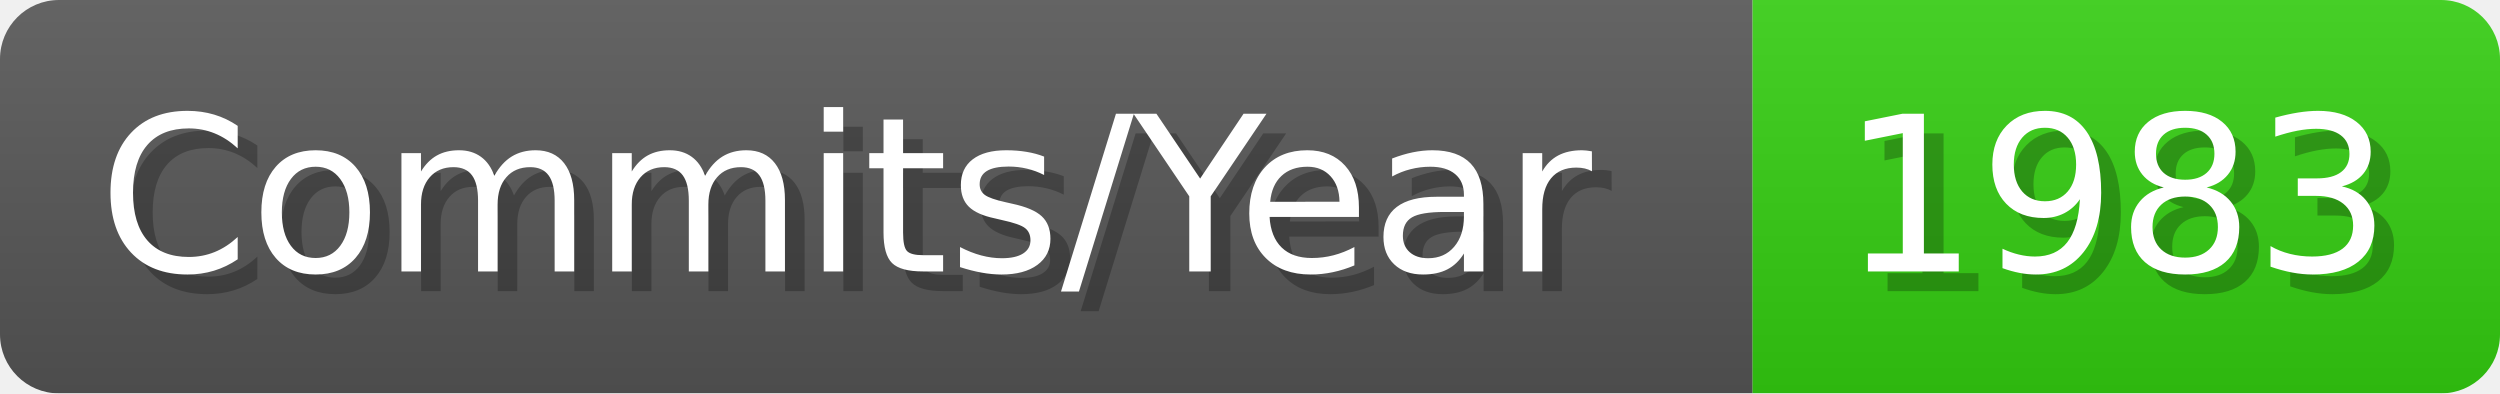
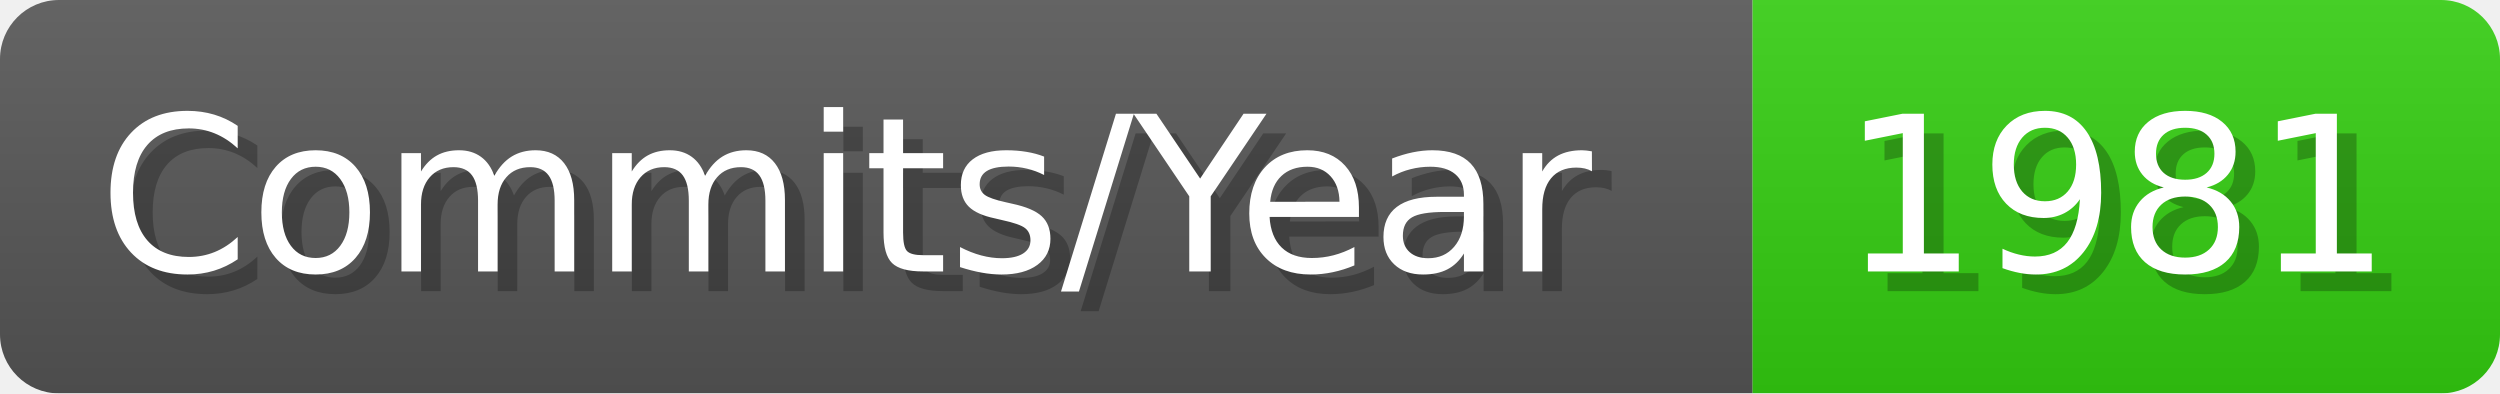
- <svg xmlns="http://www.w3.org/2000/svg" width="127.1" height="20" viewBox="0 0 1271 200" role="img" aria-label="Commits/Year: 1983">
+ <svg xmlns="http://www.w3.org/2000/svg" width="127.1" height="20" viewBox="0 0 1271 200" role="img" aria-label="Commits/Year: 1981">
  <linearGradient id="aUPdi" x2="0" y2="100%">
    <stop offset="0" stop-opacity=".1" stop-color="#EEE" />
    <stop offset="1" stop-opacity=".1" />
  </linearGradient>
  <mask id="WfAiQ">
    <rect width="1271" height="200" rx="30" fill="#FFF" />
  </mask>
  <g mask="url(#WfAiQ)">
    <rect width="891" height="200" fill="#555" />
    <rect width="380" height="200" fill="#3C1" x="891" />
    <rect width="1271" height="200" fill="url(#aUPdi)" />
  </g>
  <g aria-hidden="true" fill="#fff" text-anchor="start" font-family="Verdana,DejaVu Sans,sans-serif" font-size="110">
    <text x="60" y="148" textLength="791" fill="#000" opacity="0.25">Commits/Year</text>
    <text x="50" y="138" textLength="791">Commits/Year</text>
-     <text x="946" y="148" textLength="280" fill="#000" opacity="0.25">1983</text>
-     <text x="936" y="138" textLength="280">1983</text>
+     <text x="946" y="148" textLength="280" fill="#000" opacity="0.25">1981</text>
+     <text x="936" y="138" textLength="280">1981</text>
  </g>
</svg>
